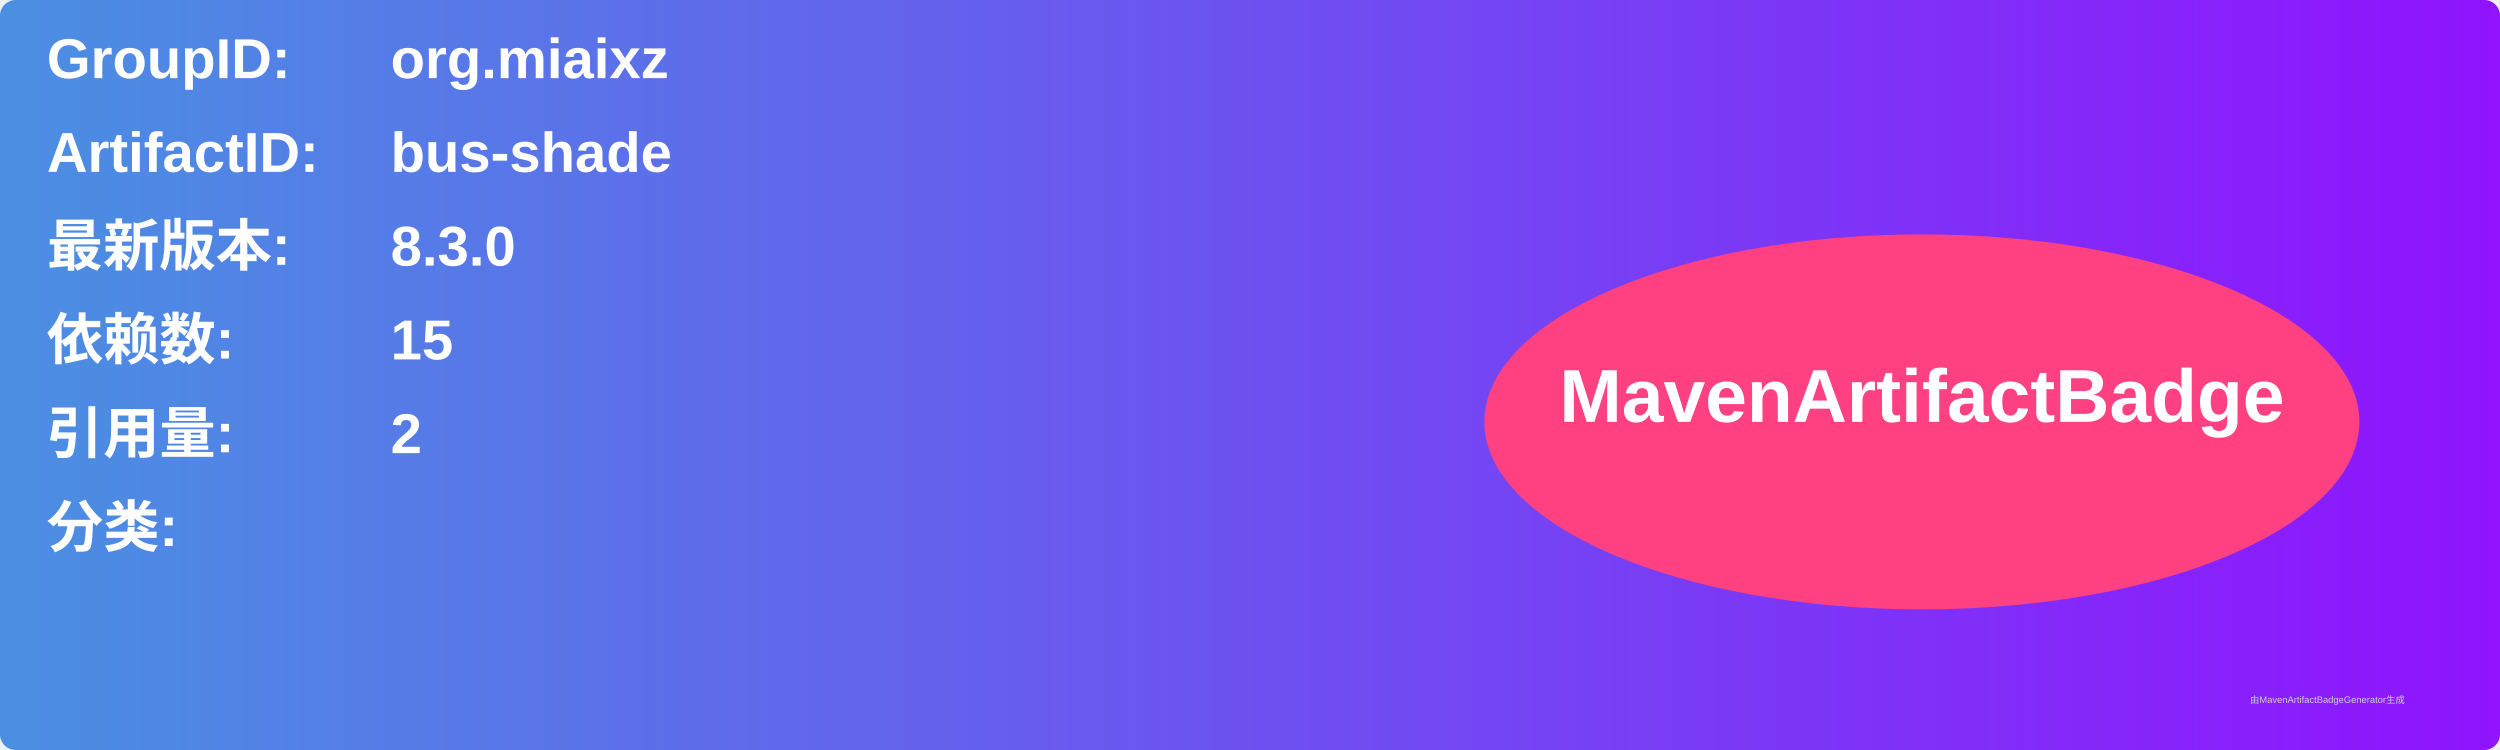
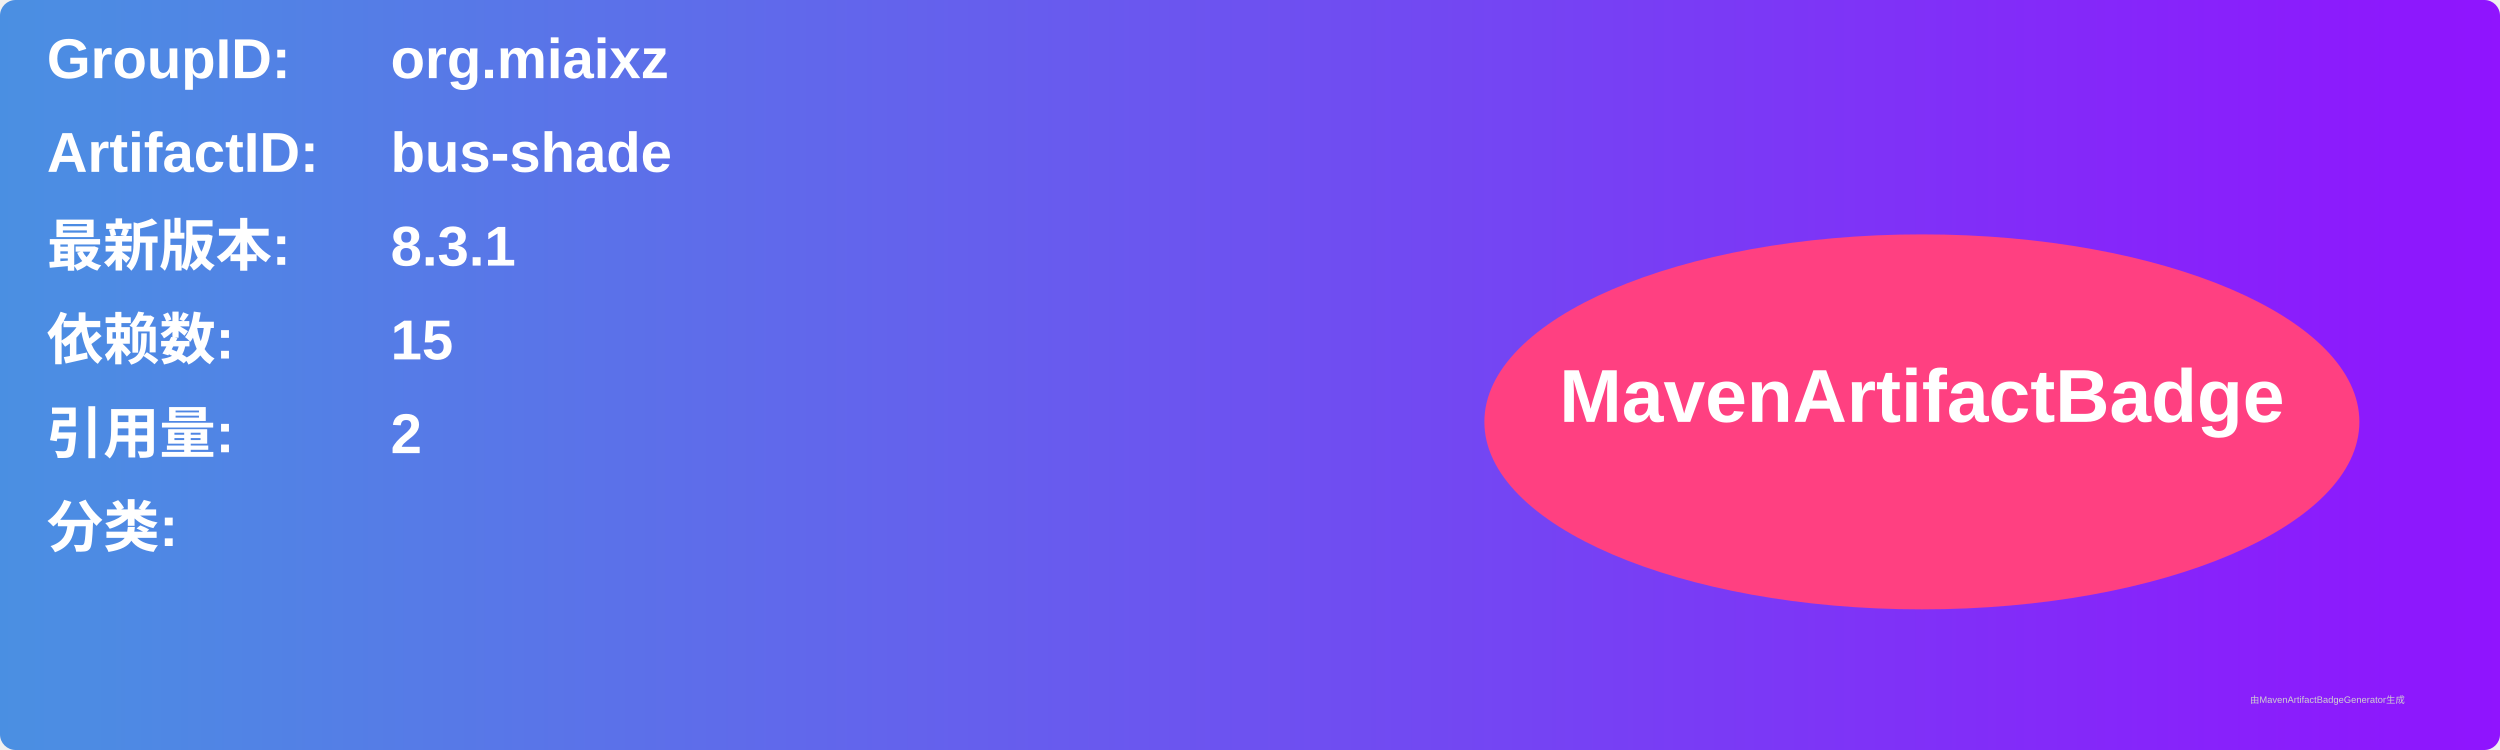
<svg xmlns="http://www.w3.org/2000/svg" width="800" height="240" viewBox="0 0 800 240">
  <linearGradient id="grad" x1="0%" y1="0%" x2="100%" y2="0%">
    <stop offset="0%" stop-color="#4a90e2" />
    <stop offset="100%" stop-color="#9013fe" />
  </linearGradient>
  <rect width="100%" height="100%" rx="5" ry="5" fill="url(#grad)" />
  <g transform="translate(15, 15)">
    <text x="0" y="10" font-family="Arial" font-size="18" fill="white" font-weight="bold" width="260">GroupID:</text>
    <text x="110" y="10" font-family="Arial" font-size="18" fill="white" font-weight="bold" width="460">org.miaixz</text>
    <text x="0" y="40" font-family="Arial" font-size="18" fill="white" font-weight="bold" width="260">ArtifactID:</text>
    <text x="110" y="40" font-family="Arial" font-size="18" fill="white" font-weight="bold" width="460">bus-shade</text>
    <text x="0" y="70" font-family="Arial" font-size="18" fill="white" font-weight="bold">最新版本:</text>
    <text x="110" y="70" font-family="Arial" font-size="18" fill="white" font-weight="bold">
-       <tspan font-weight="bold">8.3.0</tspan>
+       <tspan font-weight="bold">8.3.1</tspan>
    </text>
    <text x="0" y="100" font-family="Arial" font-size="18" fill="white" font-weight="bold">依赖数: </text>
    <text x="110" y="100" font-family="Arial" font-size="18" fill="white">
      <tspan font-weight="bold">15</tspan>
    </text>
    <text x="0" y="130" font-family="Arial" font-size="18" fill="white" font-weight="bold">引用量: </text>
    <text x="110" y="130" font-family="Arial" font-size="18" fill="white">
      <tspan font-weight="bold">2</tspan>
    </text>
    <text x="0" y="160" font-family="Arial" font-size="18" fill="white" font-weight="bold">分类:</text>
    <text x="10" y="190" font-family="Arial" font-size="10" fill="white">
      <tspan font-weight="bold" />
    </text>
    <ellipse cx="600" cy="120" rx="140" ry="60" fill="#ff4081" />
    <text x="600" y="120" text-anchor="middle" font-family="Arial" font-size="24" fill="white" font-weight="bold">MavenArtifactBadge</text>
  </g>
  <text x="720" y="225" font-family="Arial" font-size="3" fill="#d0d0d0">由MavenArtifactBadgeGenerator生成</text>
</svg>
